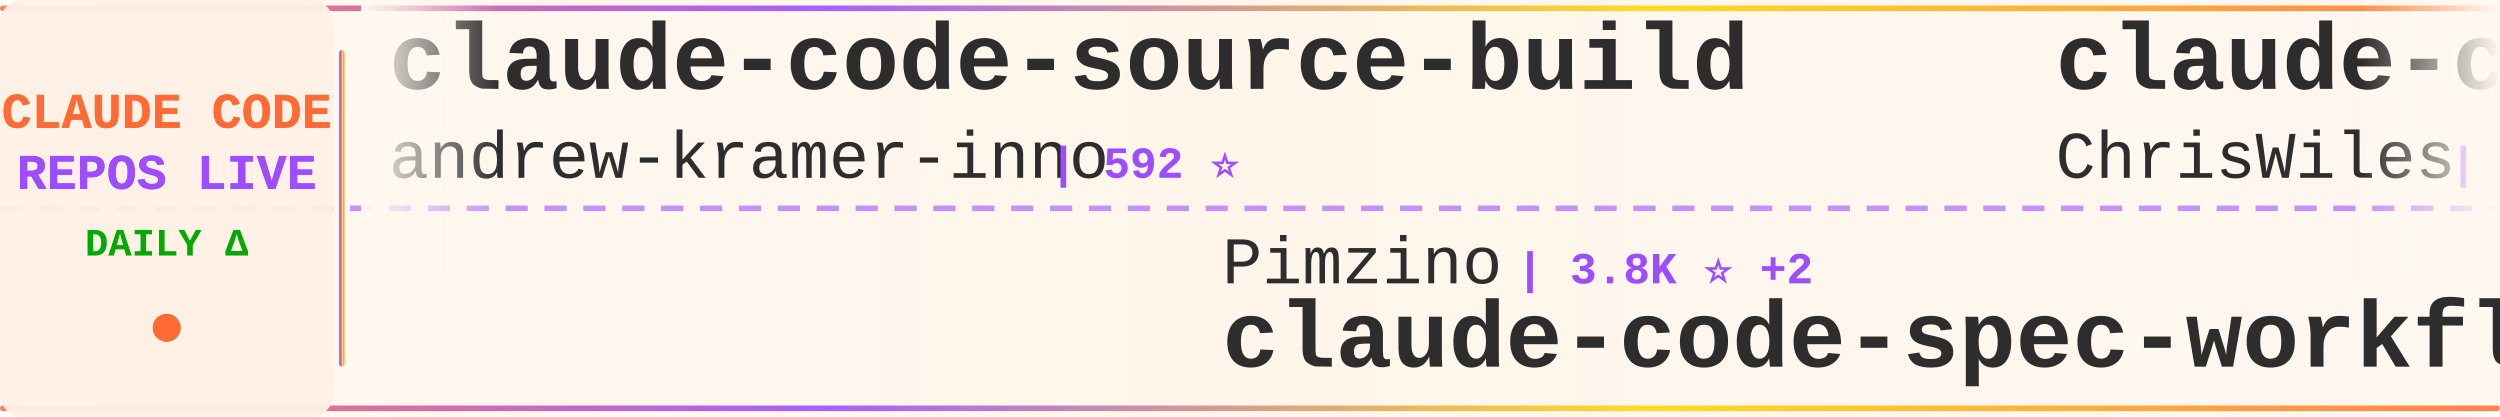
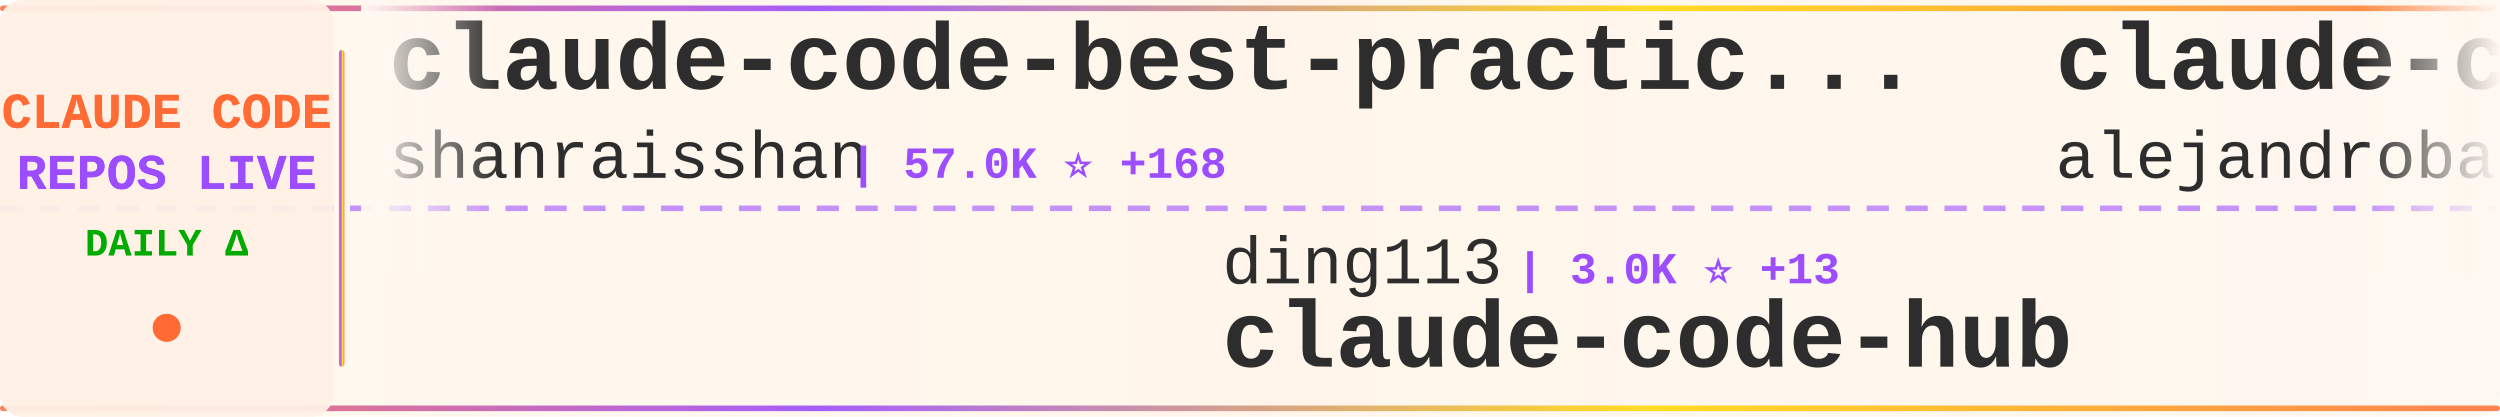
<svg xmlns="http://www.w3.org/2000/svg" width="900" height="150">
  <defs>
    <linearGradient id="tickerBg" x1="0%" y1="0%" x2="100%" y2="0%">
      <stop offset="0%" style="stop-color:#fff8f0;stop-opacity:0.98" />
      <stop offset="50%" style="stop-color:#fff5eb;stop-opacity:1" />
      <stop offset="100%" style="stop-color:#fff8f0;stop-opacity:0.98" />
    </linearGradient>
    <linearGradient id="borderGrad" x1="0%" y1="0%" x2="100%" y2="0%">
      <stop offset="0%" style="stop-color:#FF6B35;stop-opacity:0.85">
        <animate attributeName="stop-opacity" values="0.85;1;0.85" dur="2s" repeatCount="indefinite" />
      </stop>
      <stop offset="33%" style="stop-color:#9C4EFF;stop-opacity:0.9">
        <animate attributeName="stop-opacity" values="0.9;1;0.9" dur="2.2s" repeatCount="indefinite" />
      </stop>
      <stop offset="66%" style="stop-color:#FFD700;stop-opacity:0.85">
        <animate attributeName="stop-opacity" values="0.85;1;0.85" dur="1.8s" repeatCount="indefinite" />
      </stop>
      <stop offset="100%" style="stop-color:#FF6B35;stop-opacity:0.85">
        <animate attributeName="stop-opacity" values="0.85;1;0.85" dur="2s" repeatCount="indefinite" />
      </stop>
    </linearGradient>
    <filter id="textGlow">
      <feGaussianBlur stdDeviation="0.15" result="coloredBlur" />
      <feMerge>
        <feMergeNode in="coloredBlur" />
        <feMergeNode in="SourceGraphic" />
      </feMerge>
    </filter>
    <filter id="metricGlow">
      <feGaussianBlur stdDeviation="0.2" result="coloredBlur" />
      <feMerge>
        <feMergeNode in="coloredBlur" />
        <feMergeNode in="SourceGraphic" />
      </feMerge>
    </filter>
    <linearGradient id="leftFade" x1="0%" y1="0%" x2="100%" y2="0%">
      <stop offset="0%" style="stop-color:#fff8f0;stop-opacity:1" />
      <stop offset="100%" style="stop-color:#fff8f0;stop-opacity:0" />
    </linearGradient>
    <linearGradient id="rightFade" x1="0%" y1="0%" x2="100%" y2="0%">
      <stop offset="0%" style="stop-color:#fff8f0;stop-opacity:0" />
      <stop offset="100%" style="stop-color:#fff8f0;stop-opacity:1" />
    </linearGradient>
  </defs>
  <rect width="900" height="150" fill="url(#tickerBg)" rx="8" />
  <rect x="0" y="2" width="900" height="2" fill="url(#borderGrad)" rx="1" />
  <rect x="0" y="146" width="900" height="2" fill="url(#borderGrad)" rx="1" />
  <line x1="0" y1="75" x2="900" y2="75" stroke="#9C4EFF" stroke-width="2" stroke-dasharray="8 6" opacity="0.6" />
  <rect x="0" y="0" width="120" height="150" fill="#fff0e6" opacity="0.95" rx="8" />
  <text x="60" y="46" font-family="'Courier New', monospace" font-size="18" font-weight="bold" fill="#FF6B35" text-anchor="middle" filter="url(#textGlow)">
    CLAUDE CODE
  </text>
  <text x="60" y="68" font-family="'Courier New', monospace" font-size="18" font-weight="bold" fill="#9C4EFF" text-anchor="middle" filter="url(#textGlow)">
    REPOS LIVE
  </text>
  <text x="60" y="92" font-family="'Courier New', monospace" font-size="14" font-weight="bold" fill="#00aa00" text-anchor="middle">
    DAILY Δ
  </text>
  <circle cx="60" cy="118" r="5" fill="#FF6B35" filter="url(#metricGlow)">
    <animate attributeName="r" values="4;6;4" dur="1.5s" repeatCount="indefinite" />
    <animate attributeName="opacity" values="0.6;1;0.6" dur="1.5s" repeatCount="indefinite" />
  </circle>
  <rect x="122" y="18" width="2" height="114" fill="url(#borderGrad)" rx="1" />
  <clipPath id="tickerClip">
    <rect x="130" y="0" width="770" height="150" />
  </clipPath>
  <g clip-path="url(#tickerClip)">
    <g id="tickerItems">
      <animateTransform attributeName="transform" attributeType="XML" type="translate" from="0 0" to="-3000 0" dur="54s" repeatCount="indefinite" />
      <g transform="translate(0, 0)">
-         <text x="140" y="32" font-family="'Courier New', monospace" font-size="34" font-weight="bold" fill="#2d2d2d">claude-code-source-build</text>
-         <text x="140" y="64" font-family="'Courier New', monospace" font-size="24" font-weight="normal" fill="#2d2d2d" opacity="1.0">andrew-kramer-inno</text>
-         <text x="378" y="64" font-family="'Courier New', monospace" font-size="16" font-weight="bold" fill="#9C4EFF"> | 592 ⭐</text>
+         <text x="140" y="32" font-family="'Courier New', monospace" font-size="34" font-weight="bold" fill="#2d2d2d">claude-code-best-practic...</text>
+         <text x="140" y="64" font-family="'Courier New', monospace" font-size="24" font-weight="normal" fill="#2d2d2d" opacity="1.0">shanraisshan</text>
+         <text x="306" y="64" font-family="'Courier New', monospace" font-size="16" font-weight="bold" fill="#9C4EFF"> | 57.0K ⭐ +168</text>
      </g>
      <g transform="translate(300, 0)">
-         <text x="140" y="102" font-family="'Courier New', monospace" font-size="24" font-weight="normal" fill="#2d2d2d" opacity="1.0">Pimzino</text>
-         <text x="246" y="102" font-family="'Courier New', monospace" font-size="16" font-weight="bold" fill="#9C4EFF"> | 3.8K ⭐ +2</text>
-         <text x="140" y="132" font-family="'Courier New', monospace" font-size="34" font-weight="bold" fill="#2d2d2d">claude-code-spec-workflo...</text>
+         <text x="140" y="102" font-family="'Courier New', monospace" font-size="24" font-weight="normal" fill="#2d2d2d" opacity="1.0">ding113</text>
+         <text x="246" y="102" font-family="'Courier New', monospace" font-size="16" font-weight="bold" fill="#9C4EFF"> | 3.0K ⭐ +13</text>
+         <text x="140" y="132" font-family="'Courier New', monospace" font-size="34" font-weight="bold" fill="#2d2d2d">claude-code-hub</text>
      </g>
      <g transform="translate(600, 0)">
-         <text x="140" y="32" font-family="'Courier New', monospace" font-size="34" font-weight="bold" fill="#2d2d2d">claude-code-showcase</text>
-         <text x="140" y="64" font-family="'Courier New', monospace" font-size="24" font-weight="normal" fill="#2d2d2d" opacity="1.0">ChrisWiles</text>
-         <text x="282" y="64" font-family="'Courier New', monospace" font-size="16" font-weight="bold" fill="#9C4EFF"> | 5.9K ⭐ +1</text>
+         <text x="140" y="32" font-family="'Courier New', monospace" font-size="34" font-weight="bold" fill="#2d2d2d">claude-code-from-source</text>
+         <text x="140" y="64" font-family="'Courier New', monospace" font-size="24" font-weight="normal" fill="#2d2d2d" opacity="1.0">alejandrobalderas</text>
+         <text x="366" y="64" font-family="'Courier New', monospace" font-size="16" font-weight="bold" fill="#9C4EFF"> | 2.2K ⭐ +1</text>
      </g>
      <g transform="translate(900, 0)">
-         <text x="140" y="102" font-family="'Courier New', monospace" font-size="24" font-weight="normal" fill="#2d2d2d" opacity="1.0">ponponon</text>
-         <text x="258" y="102" font-family="'Courier New', monospace" font-size="16" font-weight="bold" fill="#9C4EFF"> | 2.3K ⭐</text>
-         <text x="140" y="132" font-family="'Courier New', monospace" font-size="34" font-weight="bold" fill="#2d2d2d">claude_code_src</text>
+         <text x="140" y="102" font-family="'Courier New', monospace" font-size="24" font-weight="normal" fill="#2d2d2d" opacity="1.0">huangjia2019</text>
+         <text x="306" y="102" font-family="'Courier New', monospace" font-size="16" font-weight="bold" fill="#9C4EFF"> | 803 ⭐ +10</text>
+         <text x="140" y="132" font-family="'Courier New', monospace" font-size="34" font-weight="bold" fill="#2d2d2d">claude-code-engineering</text>
      </g>
      <g transform="translate(1200, 0)">
-         <text x="140" y="32" font-family="'Courier New', monospace" font-size="34" font-weight="bold" fill="#2d2d2d">CLIProxyAPI</text>
-         <text x="140" y="64" font-family="'Courier New', monospace" font-size="24" font-weight="normal" fill="#2d2d2d" opacity="1.0">router-for-me</text>
-         <text x="318" y="64" font-family="'Courier New', monospace" font-size="16" font-weight="bold" fill="#9C4EFF"> | 36.7K ⭐ +289</text>
+         <text x="140" y="32" font-family="'Courier New', monospace" font-size="34" font-weight="bold" fill="#2d2d2d">claude-code-prompts</text>
+         <text x="140" y="64" font-family="'Courier New', monospace" font-size="24" font-weight="normal" fill="#2d2d2d" opacity="1.0">repowise-dev</text>
+         <text x="306" y="64" font-family="'Courier New', monospace" font-size="16" font-weight="bold" fill="#9C4EFF"> | 1.1K ⭐</text>
      </g>
      <g transform="translate(1500, 0)">
-         <text x="140" y="102" font-family="'Courier New', monospace" font-size="24" font-weight="normal" fill="#2d2d2d" opacity="1.0">lintsinghua</text>
-         <text x="294" y="102" font-family="'Courier New', monospace" font-size="16" font-weight="bold" fill="#9C4EFF"> | 3.6K ⭐ +18</text>
-         <text x="140" y="132" font-family="'Courier New', monospace" font-size="34" font-weight="bold" fill="#2d2d2d">claude-code-book</text>
+         <text x="140" y="102" font-family="'Courier New', monospace" font-size="24" font-weight="normal" fill="#2d2d2d" opacity="1.0">carlvellotti</text>
+         <text x="306" y="102" font-family="'Courier New', monospace" font-size="16" font-weight="bold" fill="#9C4EFF"> | 2.1K ⭐</text>
+         <text x="140" y="132" font-family="'Courier New', monospace" font-size="34" font-weight="bold" fill="#2d2d2d">claude-code-pm-course</text>
      </g>
      <g transform="translate(1800, 0)">
-         <text x="140" y="32" font-family="'Courier New', monospace" font-size="34" font-weight="bold" fill="#2d2d2d">claude-howto</text>
-         <text x="140" y="64" font-family="'Courier New', monospace" font-size="24" font-weight="normal" fill="#2d2d2d" opacity="1.0">luongnv89</text>
-         <text x="270" y="64" font-family="'Courier New', monospace" font-size="16" font-weight="bold" fill="#9C4EFF"> | 35.8K ⭐ +449</text>
+         <text x="140" y="32" font-family="'Courier New', monospace" font-size="34" font-weight="bold" fill="#2d2d2d">learn-claude-code</text>
+         <text x="140" y="64" font-family="'Courier New', monospace" font-size="24" font-weight="normal" fill="#2d2d2d" opacity="1.0">shareAI-lab</text>
+         <text x="294" y="64" font-family="'Courier New', monospace" font-size="16" font-weight="bold" fill="#9C4EFF"> | 65.6K ⭐ +237</text>
      </g>
      <g transform="translate(2100, 0)">
+         <text x="140" y="102" font-family="'Courier New', monospace" font-size="24" font-weight="normal" fill="#2d2d2d" opacity="1.0">Chachamaru127</text>
+         <text x="318" y="102" font-family="'Courier New', monospace" font-size="16" font-weight="bold" fill="#9C4EFF"> | 2.7K ⭐ +12</text>
+         <text x="140" y="132" font-family="'Courier New', monospace" font-size="34" font-weight="bold" fill="#2d2d2d">claude-code-harness</text>
+       </g>
+       <g transform="translate(2400, 0)">
+         <text x="140" y="32" font-family="'Courier New', monospace" font-size="34" font-weight="bold" fill="#2d2d2d">claude-code-plugins-plus...</text>
+         <text x="140" y="64" font-family="'Courier New', monospace" font-size="24" font-weight="normal" fill="#2d2d2d" opacity="1.0">jeremylongshore</text>
+         <text x="342" y="64" font-family="'Courier New', monospace" font-size="16" font-weight="bold" fill="#9C4EFF"> | 2.3K ⭐ +6</text>
+       </g>
+       <g transform="translate(2700, 0)">
+         <text x="140" y="102" font-family="'Courier New', monospace" font-size="24" font-weight="normal" fill="#2d2d2d" opacity="1.0">nicedreamzapp</text>
+         <text x="318" y="102" font-family="'Courier New', monospace" font-size="16" font-weight="bold" fill="#9C4EFF"> | 2.7K ⭐ +1</text>
+         <text x="140" y="132" font-family="'Courier New', monospace" font-size="34" font-weight="bold" fill="#2d2d2d">claude-code-local</text>
+       </g>
+       <g transform="translate(3000, 0)">
+         <text x="140" y="32" font-family="'Courier New', monospace" font-size="34" font-weight="bold" fill="#2d2d2d">claude-code-best-practic...</text>
+         <text x="140" y="64" font-family="'Courier New', monospace" font-size="24" font-weight="normal" fill="#2d2d2d" opacity="1.0">shanraisshan</text>
+         <text x="306" y="64" font-family="'Courier New', monospace" font-size="16" font-weight="bold" fill="#9C4EFF"> | 57.0K ⭐ +168</text>
+       </g>
+       <g transform="translate(3300, 0)">
        <text x="140" y="102" font-family="'Courier New', monospace" font-size="24" font-weight="normal" fill="#2d2d2d" opacity="1.0">ding113</text>
-         <text x="246" y="102" font-family="'Courier New', monospace" font-size="16" font-weight="bold" fill="#9C4EFF"> | 3.0K ⭐ +12</text>
+         <text x="246" y="102" font-family="'Courier New', monospace" font-size="16" font-weight="bold" fill="#9C4EFF"> | 3.0K ⭐ +13</text>
        <text x="140" y="132" font-family="'Courier New', monospace" font-size="34" font-weight="bold" fill="#2d2d2d">claude-code-hub</text>
      </g>
-       <g transform="translate(2400, 0)">
-         <text x="140" y="32" font-family="'Courier New', monospace" font-size="34" font-weight="bold" fill="#2d2d2d">free-claude-code</text>
-         <text x="140" y="64" font-family="'Courier New', monospace" font-size="24" font-weight="normal" fill="#2d2d2d" opacity="1.0">Alishahryar1</text>
-         <text x="306" y="64" font-family="'Courier New', monospace" font-size="16" font-weight="bold" fill="#9C4EFF"> | 33.2K ⭐ +227</text>
-       </g>
-       <g transform="translate(2700, 0)">
-         <text x="140" y="102" font-family="'Courier New', monospace" font-size="24" font-weight="normal" fill="#2d2d2d" opacity="1.0">FlorianBruniaux</text>
-         <text x="342" y="102" font-family="'Courier New', monospace" font-size="16" font-weight="bold" fill="#9C4EFF"> | 4.8K ⭐ +34</text>
-         <text x="140" y="132" font-family="'Courier New', monospace" font-size="34" font-weight="bold" fill="#2d2d2d">claude-code-ultimate-gui...</text>
-       </g>
-       <g transform="translate(3000, 0)">
-         <text x="140" y="32" font-family="'Courier New', monospace" font-size="34" font-weight="bold" fill="#2d2d2d">claude-code-source-build</text>
-         <text x="140" y="64" font-family="'Courier New', monospace" font-size="24" font-weight="normal" fill="#2d2d2d" opacity="1.0">andrew-kramer-inno</text>
-         <text x="378" y="64" font-family="'Courier New', monospace" font-size="16" font-weight="bold" fill="#9C4EFF"> | 592 ⭐</text>
-       </g>
-       <g transform="translate(3300, 0)">
-         <text x="140" y="102" font-family="'Courier New', monospace" font-size="24" font-weight="normal" fill="#2d2d2d" opacity="1.0">Pimzino</text>
-         <text x="246" y="102" font-family="'Courier New', monospace" font-size="16" font-weight="bold" fill="#9C4EFF"> | 3.8K ⭐ +2</text>
-         <text x="140" y="132" font-family="'Courier New', monospace" font-size="34" font-weight="bold" fill="#2d2d2d">claude-code-spec-workflo...</text>
-       </g>
      <g transform="translate(3600, 0)">
-         <text x="140" y="32" font-family="'Courier New', monospace" font-size="34" font-weight="bold" fill="#2d2d2d">claude-code-showcase</text>
-         <text x="140" y="64" font-family="'Courier New', monospace" font-size="24" font-weight="normal" fill="#2d2d2d" opacity="1.0">ChrisWiles</text>
-         <text x="282" y="64" font-family="'Courier New', monospace" font-size="16" font-weight="bold" fill="#9C4EFF"> | 5.9K ⭐ +1</text>
+         <text x="140" y="32" font-family="'Courier New', monospace" font-size="34" font-weight="bold" fill="#2d2d2d">claude-code-from-source</text>
+         <text x="140" y="64" font-family="'Courier New', monospace" font-size="24" font-weight="normal" fill="#2d2d2d" opacity="1.0">alejandrobalderas</text>
+         <text x="366" y="64" font-family="'Courier New', monospace" font-size="16" font-weight="bold" fill="#9C4EFF"> | 2.2K ⭐ +1</text>
      </g>
      <g transform="translate(3900, 0)">
-         <text x="140" y="102" font-family="'Courier New', monospace" font-size="24" font-weight="normal" fill="#2d2d2d" opacity="1.0">ponponon</text>
-         <text x="258" y="102" font-family="'Courier New', monospace" font-size="16" font-weight="bold" fill="#9C4EFF"> | 2.3K ⭐</text>
-         <text x="140" y="132" font-family="'Courier New', monospace" font-size="34" font-weight="bold" fill="#2d2d2d">claude_code_src</text>
+         <text x="140" y="102" font-family="'Courier New', monospace" font-size="24" font-weight="normal" fill="#2d2d2d" opacity="1.0">huangjia2019</text>
+         <text x="306" y="102" font-family="'Courier New', monospace" font-size="16" font-weight="bold" fill="#9C4EFF"> | 803 ⭐ +10</text>
+         <text x="140" y="132" font-family="'Courier New', monospace" font-size="34" font-weight="bold" fill="#2d2d2d">claude-code-engineering</text>
      </g>
    </g>
  </g>
  <rect x="130" y="0" width="50" height="100" fill="url(#leftFade)" />
  <rect x="850" y="0" width="50" height="100" fill="url(#rightFade)" />
</svg>
